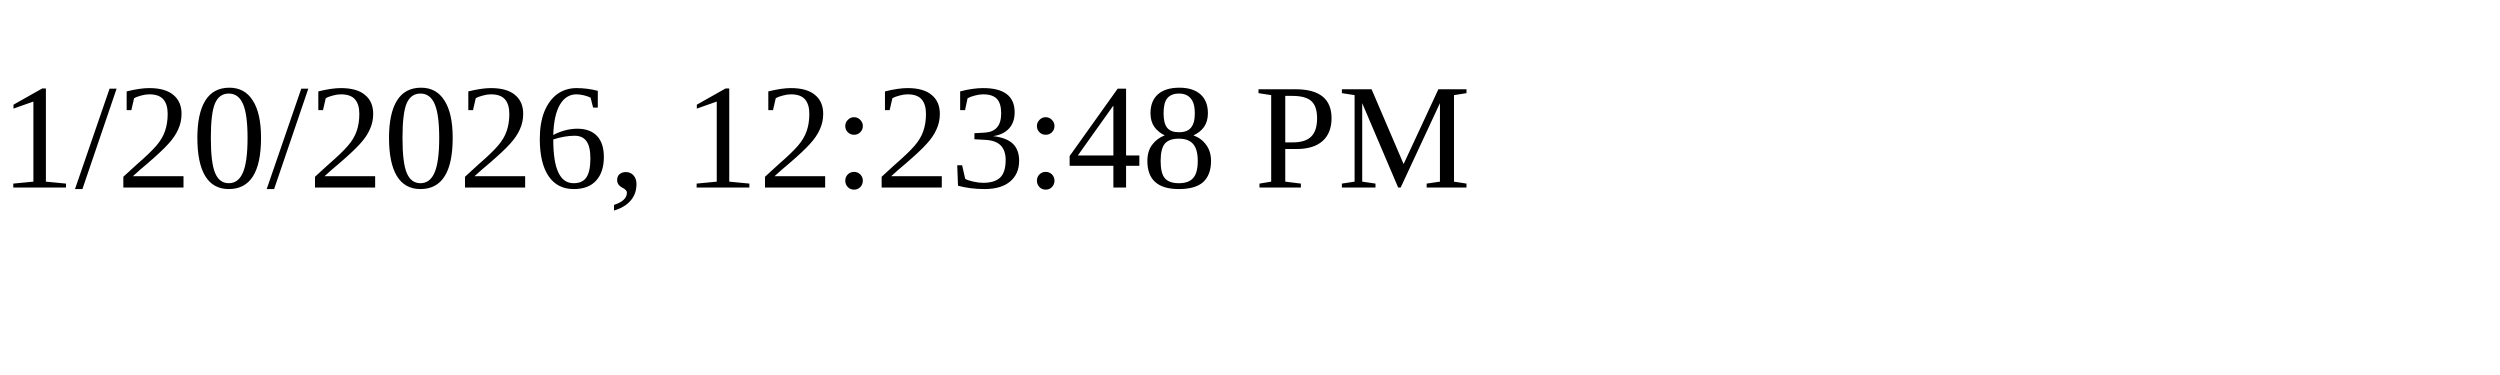
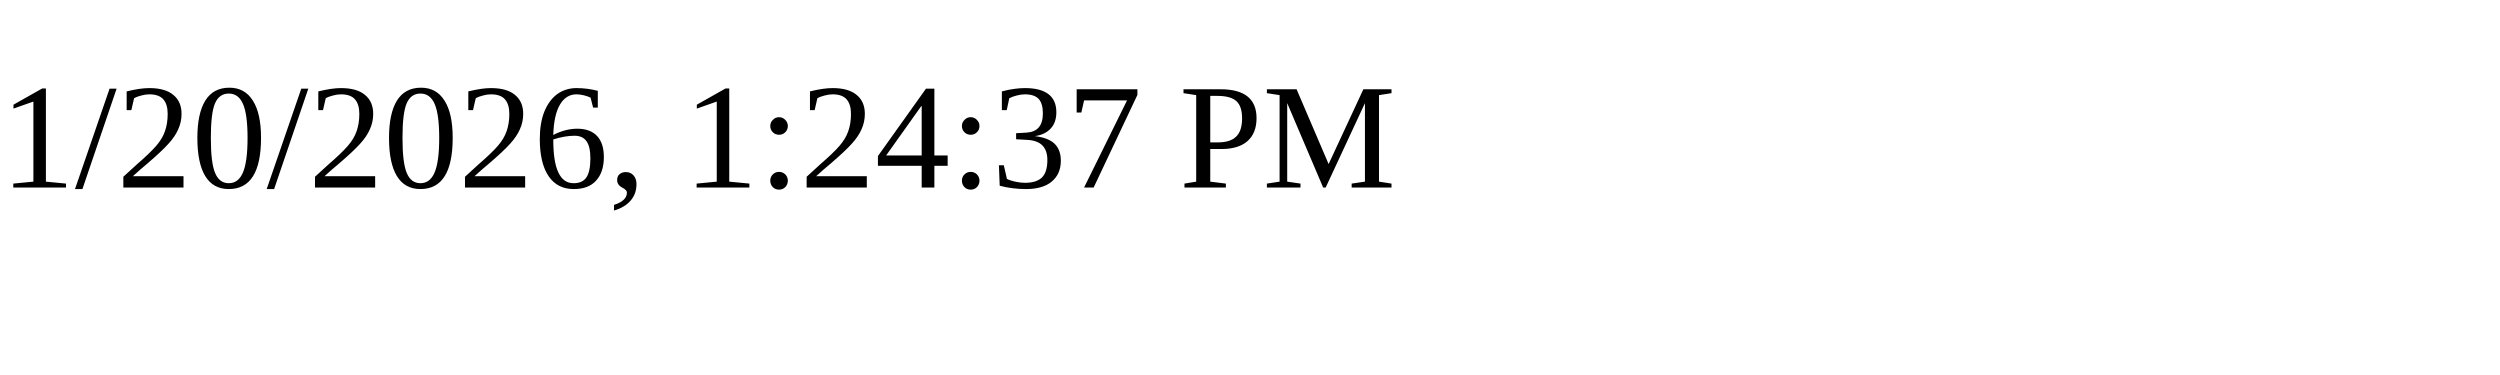
<svg xmlns="http://www.w3.org/2000/svg" height="30" width="200">
-   <text x="0" y="15">1/20/2026, 12:23:48 PM</text>
+   <text x="0" y="15">1/20/2026, 1:24:37 PM</text>
</svg>
